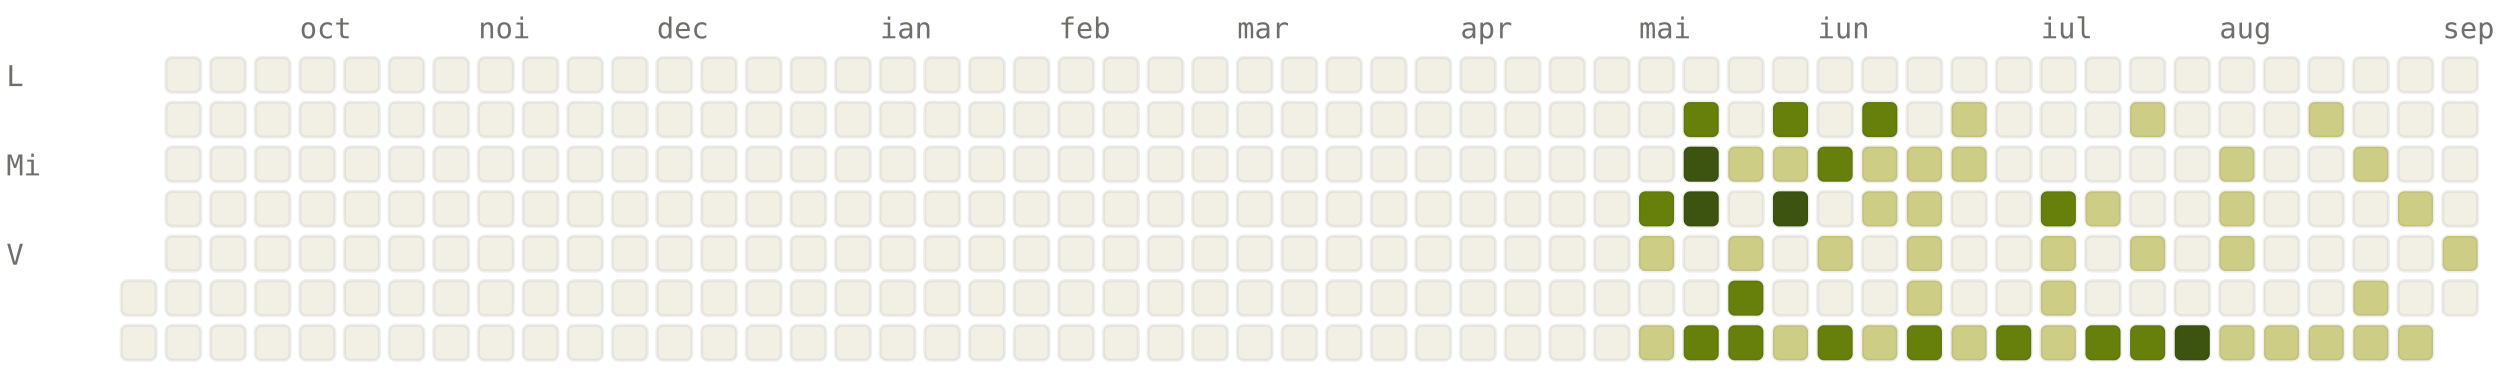
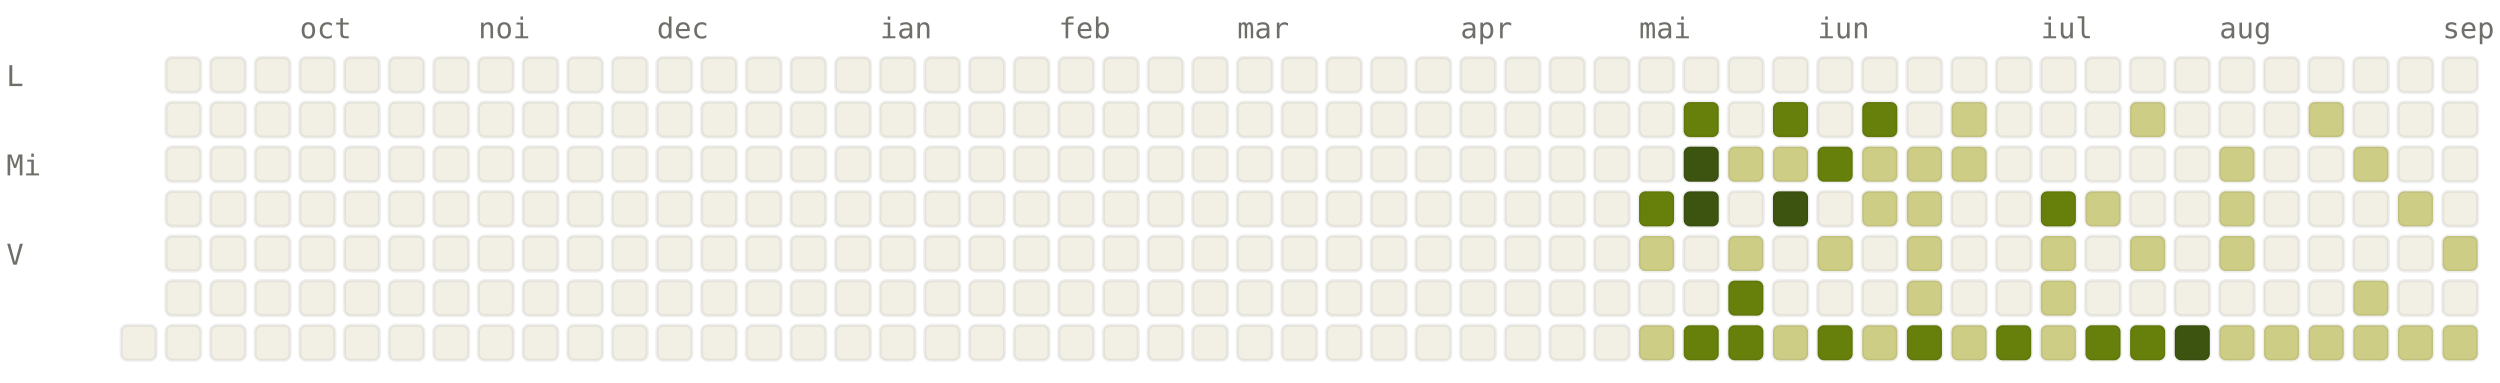
<svg xmlns="http://www.w3.org/2000/svg" viewBox="0 0 784 120" width="784" height="120" font-family="ui-monospace, SFMono-Regular, Menlo, monospace" font-size="9">
  <style>.l0{fill:#F2F0E5;stroke:rgba(0,0,0,0.06)}.l1{fill:#CDCD86;stroke:rgba(0,0,0,0.06)}.l2{fill:#A0AF54;stroke:rgba(0,0,0,0.06)}.l3{fill:#66800B;stroke:rgba(0,0,0,0.06)}.l4{fill:#3D5410;stroke:rgba(0,0,0,0.06)}.lbl{fill:#6F6E69}@media (prefers-color-scheme: dark){.l0{fill:#1C1B1A;stroke:rgba(255,255,255,0.04)}.l1{fill:#2A3D11;stroke:rgba(255,255,255,0.04)}.l2{fill:#4D6B0E;stroke:rgba(255,255,255,0.04)}.l3{fill:#879A39;stroke:rgba(255,255,255,0.04)}.l4{fill:#CDCD86;stroke:rgba(255,255,255,0.04)}.lbl{fill:#878580}}</style>
  <text x="94" y="12" class="lbl">oct</text>
  <text x="150" y="12" class="lbl">noi</text>
  <text x="206" y="12" class="lbl">dec</text>
  <text x="276" y="12" class="lbl">ian</text>
  <text x="332" y="12" class="lbl">feb</text>
  <text x="388" y="12" class="lbl">mar</text>
  <text x="458" y="12" class="lbl">apr</text>
  <text x="514" y="12" class="lbl">mai</text>
  <text x="570" y="12" class="lbl">iun</text>
  <text x="640" y="12" class="lbl">iul</text>
  <text x="696" y="12" class="lbl">aug</text>
  <text x="766" y="12" class="lbl">sep</text>
  <text x="2" y="27" class="lbl">L</text>
  <text x="2" y="55" class="lbl">Mi</text>
  <text x="2" y="83" class="lbl">V</text>
-   <rect x="38" y="88" width="11" height="11" rx="2" ry="2" class="l0" />
  <rect x="38" y="102" width="11" height="11" rx="2" ry="2" class="l0" />
  <rect x="52" y="18" width="11" height="11" rx="2" ry="2" class="l0" />
  <rect x="52" y="32" width="11" height="11" rx="2" ry="2" class="l0" />
  <rect x="52" y="46" width="11" height="11" rx="2" ry="2" class="l0" />
  <rect x="52" y="60" width="11" height="11" rx="2" ry="2" class="l0" />
  <rect x="52" y="74" width="11" height="11" rx="2" ry="2" class="l0" />
  <rect x="52" y="88" width="11" height="11" rx="2" ry="2" class="l0" />
  <rect x="52" y="102" width="11" height="11" rx="2" ry="2" class="l0" />
  <rect x="66" y="18" width="11" height="11" rx="2" ry="2" class="l0" />
  <rect x="66" y="32" width="11" height="11" rx="2" ry="2" class="l0" />
  <rect x="66" y="46" width="11" height="11" rx="2" ry="2" class="l0" />
  <rect x="66" y="60" width="11" height="11" rx="2" ry="2" class="l0" />
  <rect x="66" y="74" width="11" height="11" rx="2" ry="2" class="l0" />
  <rect x="66" y="88" width="11" height="11" rx="2" ry="2" class="l0" />
  <rect x="66" y="102" width="11" height="11" rx="2" ry="2" class="l0" />
  <rect x="80" y="18" width="11" height="11" rx="2" ry="2" class="l0" />
  <rect x="80" y="32" width="11" height="11" rx="2" ry="2" class="l0" />
  <rect x="80" y="46" width="11" height="11" rx="2" ry="2" class="l0" />
  <rect x="80" y="60" width="11" height="11" rx="2" ry="2" class="l0" />
  <rect x="80" y="74" width="11" height="11" rx="2" ry="2" class="l0" />
  <rect x="80" y="88" width="11" height="11" rx="2" ry="2" class="l0" />
  <rect x="80" y="102" width="11" height="11" rx="2" ry="2" class="l0" />
  <rect x="94" y="18" width="11" height="11" rx="2" ry="2" class="l0" />
  <rect x="94" y="32" width="11" height="11" rx="2" ry="2" class="l0" />
  <rect x="94" y="46" width="11" height="11" rx="2" ry="2" class="l0" />
  <rect x="94" y="60" width="11" height="11" rx="2" ry="2" class="l0" />
  <rect x="94" y="74" width="11" height="11" rx="2" ry="2" class="l0" />
  <rect x="94" y="88" width="11" height="11" rx="2" ry="2" class="l0" />
  <rect x="94" y="102" width="11" height="11" rx="2" ry="2" class="l0" />
  <rect x="108" y="18" width="11" height="11" rx="2" ry="2" class="l0" />
  <rect x="108" y="32" width="11" height="11" rx="2" ry="2" class="l0" />
  <rect x="108" y="46" width="11" height="11" rx="2" ry="2" class="l0" />
  <rect x="108" y="60" width="11" height="11" rx="2" ry="2" class="l0" />
  <rect x="108" y="74" width="11" height="11" rx="2" ry="2" class="l0" />
  <rect x="108" y="88" width="11" height="11" rx="2" ry="2" class="l0" />
  <rect x="108" y="102" width="11" height="11" rx="2" ry="2" class="l0" />
  <rect x="122" y="18" width="11" height="11" rx="2" ry="2" class="l0" />
  <rect x="122" y="32" width="11" height="11" rx="2" ry="2" class="l0" />
  <rect x="122" y="46" width="11" height="11" rx="2" ry="2" class="l0" />
  <rect x="122" y="60" width="11" height="11" rx="2" ry="2" class="l0" />
  <rect x="122" y="74" width="11" height="11" rx="2" ry="2" class="l0" />
  <rect x="122" y="88" width="11" height="11" rx="2" ry="2" class="l0" />
  <rect x="122" y="102" width="11" height="11" rx="2" ry="2" class="l0" />
  <rect x="136" y="18" width="11" height="11" rx="2" ry="2" class="l0" />
  <rect x="136" y="32" width="11" height="11" rx="2" ry="2" class="l0" />
  <rect x="136" y="46" width="11" height="11" rx="2" ry="2" class="l0" />
  <rect x="136" y="60" width="11" height="11" rx="2" ry="2" class="l0" />
  <rect x="136" y="74" width="11" height="11" rx="2" ry="2" class="l0" />
  <rect x="136" y="88" width="11" height="11" rx="2" ry="2" class="l0" />
  <rect x="136" y="102" width="11" height="11" rx="2" ry="2" class="l0" />
  <rect x="150" y="18" width="11" height="11" rx="2" ry="2" class="l0" />
  <rect x="150" y="32" width="11" height="11" rx="2" ry="2" class="l0" />
  <rect x="150" y="46" width="11" height="11" rx="2" ry="2" class="l0" />
  <rect x="150" y="60" width="11" height="11" rx="2" ry="2" class="l0" />
  <rect x="150" y="74" width="11" height="11" rx="2" ry="2" class="l0" />
  <rect x="150" y="88" width="11" height="11" rx="2" ry="2" class="l0" />
  <rect x="150" y="102" width="11" height="11" rx="2" ry="2" class="l0" />
  <rect x="164" y="18" width="11" height="11" rx="2" ry="2" class="l0" />
  <rect x="164" y="32" width="11" height="11" rx="2" ry="2" class="l0" />
  <rect x="164" y="46" width="11" height="11" rx="2" ry="2" class="l0" />
  <rect x="164" y="60" width="11" height="11" rx="2" ry="2" class="l0" />
  <rect x="164" y="74" width="11" height="11" rx="2" ry="2" class="l0" />
  <rect x="164" y="88" width="11" height="11" rx="2" ry="2" class="l0" />
  <rect x="164" y="102" width="11" height="11" rx="2" ry="2" class="l0" />
  <rect x="178" y="18" width="11" height="11" rx="2" ry="2" class="l0" />
  <rect x="178" y="32" width="11" height="11" rx="2" ry="2" class="l0" />
  <rect x="178" y="46" width="11" height="11" rx="2" ry="2" class="l0" />
  <rect x="178" y="60" width="11" height="11" rx="2" ry="2" class="l0" />
  <rect x="178" y="74" width="11" height="11" rx="2" ry="2" class="l0" />
  <rect x="178" y="88" width="11" height="11" rx="2" ry="2" class="l0" />
  <rect x="178" y="102" width="11" height="11" rx="2" ry="2" class="l0" />
  <rect x="192" y="18" width="11" height="11" rx="2" ry="2" class="l0" />
  <rect x="192" y="32" width="11" height="11" rx="2" ry="2" class="l0" />
  <rect x="192" y="46" width="11" height="11" rx="2" ry="2" class="l0" />
  <rect x="192" y="60" width="11" height="11" rx="2" ry="2" class="l0" />
  <rect x="192" y="74" width="11" height="11" rx="2" ry="2" class="l0" />
  <rect x="192" y="88" width="11" height="11" rx="2" ry="2" class="l0" />
  <rect x="192" y="102" width="11" height="11" rx="2" ry="2" class="l0" />
  <rect x="206" y="18" width="11" height="11" rx="2" ry="2" class="l0" />
  <rect x="206" y="32" width="11" height="11" rx="2" ry="2" class="l0" />
  <rect x="206" y="46" width="11" height="11" rx="2" ry="2" class="l0" />
  <rect x="206" y="60" width="11" height="11" rx="2" ry="2" class="l0" />
  <rect x="206" y="74" width="11" height="11" rx="2" ry="2" class="l0" />
  <rect x="206" y="88" width="11" height="11" rx="2" ry="2" class="l0" />
  <rect x="206" y="102" width="11" height="11" rx="2" ry="2" class="l0" />
  <rect x="220" y="18" width="11" height="11" rx="2" ry="2" class="l0" />
  <rect x="220" y="32" width="11" height="11" rx="2" ry="2" class="l0" />
  <rect x="220" y="46" width="11" height="11" rx="2" ry="2" class="l0" />
  <rect x="220" y="60" width="11" height="11" rx="2" ry="2" class="l0" />
  <rect x="220" y="74" width="11" height="11" rx="2" ry="2" class="l0" />
  <rect x="220" y="88" width="11" height="11" rx="2" ry="2" class="l0" />
  <rect x="220" y="102" width="11" height="11" rx="2" ry="2" class="l0" />
  <rect x="234" y="18" width="11" height="11" rx="2" ry="2" class="l0" />
  <rect x="234" y="32" width="11" height="11" rx="2" ry="2" class="l0" />
  <rect x="234" y="46" width="11" height="11" rx="2" ry="2" class="l0" />
  <rect x="234" y="60" width="11" height="11" rx="2" ry="2" class="l0" />
  <rect x="234" y="74" width="11" height="11" rx="2" ry="2" class="l0" />
  <rect x="234" y="88" width="11" height="11" rx="2" ry="2" class="l0" />
  <rect x="234" y="102" width="11" height="11" rx="2" ry="2" class="l0" />
  <rect x="248" y="18" width="11" height="11" rx="2" ry="2" class="l0" />
  <rect x="248" y="32" width="11" height="11" rx="2" ry="2" class="l0" />
  <rect x="248" y="46" width="11" height="11" rx="2" ry="2" class="l0" />
  <rect x="248" y="60" width="11" height="11" rx="2" ry="2" class="l0" />
  <rect x="248" y="74" width="11" height="11" rx="2" ry="2" class="l0" />
  <rect x="248" y="88" width="11" height="11" rx="2" ry="2" class="l0" />
  <rect x="248" y="102" width="11" height="11" rx="2" ry="2" class="l0" />
  <rect x="262" y="18" width="11" height="11" rx="2" ry="2" class="l0" />
  <rect x="262" y="32" width="11" height="11" rx="2" ry="2" class="l0" />
  <rect x="262" y="46" width="11" height="11" rx="2" ry="2" class="l0" />
  <rect x="262" y="60" width="11" height="11" rx="2" ry="2" class="l0" />
  <rect x="262" y="74" width="11" height="11" rx="2" ry="2" class="l0" />
  <rect x="262" y="88" width="11" height="11" rx="2" ry="2" class="l0" />
  <rect x="262" y="102" width="11" height="11" rx="2" ry="2" class="l0" />
  <rect x="276" y="18" width="11" height="11" rx="2" ry="2" class="l0" />
  <rect x="276" y="32" width="11" height="11" rx="2" ry="2" class="l0" />
  <rect x="276" y="46" width="11" height="11" rx="2" ry="2" class="l0" />
  <rect x="276" y="60" width="11" height="11" rx="2" ry="2" class="l0" />
  <rect x="276" y="74" width="11" height="11" rx="2" ry="2" class="l0" />
  <rect x="276" y="88" width="11" height="11" rx="2" ry="2" class="l0" />
  <rect x="276" y="102" width="11" height="11" rx="2" ry="2" class="l0" />
  <rect x="290" y="18" width="11" height="11" rx="2" ry="2" class="l0" />
  <rect x="290" y="32" width="11" height="11" rx="2" ry="2" class="l0" />
  <rect x="290" y="46" width="11" height="11" rx="2" ry="2" class="l0" />
  <rect x="290" y="60" width="11" height="11" rx="2" ry="2" class="l0" />
  <rect x="290" y="74" width="11" height="11" rx="2" ry="2" class="l0" />
  <rect x="290" y="88" width="11" height="11" rx="2" ry="2" class="l0" />
  <rect x="290" y="102" width="11" height="11" rx="2" ry="2" class="l0" />
  <rect x="304" y="18" width="11" height="11" rx="2" ry="2" class="l0" />
  <rect x="304" y="32" width="11" height="11" rx="2" ry="2" class="l0" />
  <rect x="304" y="46" width="11" height="11" rx="2" ry="2" class="l0" />
  <rect x="304" y="60" width="11" height="11" rx="2" ry="2" class="l0" />
  <rect x="304" y="74" width="11" height="11" rx="2" ry="2" class="l0" />
  <rect x="304" y="88" width="11" height="11" rx="2" ry="2" class="l0" />
  <rect x="304" y="102" width="11" height="11" rx="2" ry="2" class="l0" />
  <rect x="318" y="18" width="11" height="11" rx="2" ry="2" class="l0" />
  <rect x="318" y="32" width="11" height="11" rx="2" ry="2" class="l0" />
  <rect x="318" y="46" width="11" height="11" rx="2" ry="2" class="l0" />
  <rect x="318" y="60" width="11" height="11" rx="2" ry="2" class="l0" />
  <rect x="318" y="74" width="11" height="11" rx="2" ry="2" class="l0" />
  <rect x="318" y="88" width="11" height="11" rx="2" ry="2" class="l0" />
  <rect x="318" y="102" width="11" height="11" rx="2" ry="2" class="l0" />
  <rect x="332" y="18" width="11" height="11" rx="2" ry="2" class="l0" />
  <rect x="332" y="32" width="11" height="11" rx="2" ry="2" class="l0" />
  <rect x="332" y="46" width="11" height="11" rx="2" ry="2" class="l0" />
  <rect x="332" y="60" width="11" height="11" rx="2" ry="2" class="l0" />
  <rect x="332" y="74" width="11" height="11" rx="2" ry="2" class="l0" />
  <rect x="332" y="88" width="11" height="11" rx="2" ry="2" class="l0" />
  <rect x="332" y="102" width="11" height="11" rx="2" ry="2" class="l0" />
  <rect x="346" y="18" width="11" height="11" rx="2" ry="2" class="l0" />
  <rect x="346" y="32" width="11" height="11" rx="2" ry="2" class="l0" />
  <rect x="346" y="46" width="11" height="11" rx="2" ry="2" class="l0" />
  <rect x="346" y="60" width="11" height="11" rx="2" ry="2" class="l0" />
  <rect x="346" y="74" width="11" height="11" rx="2" ry="2" class="l0" />
  <rect x="346" y="88" width="11" height="11" rx="2" ry="2" class="l0" />
  <rect x="346" y="102" width="11" height="11" rx="2" ry="2" class="l0" />
  <rect x="360" y="18" width="11" height="11" rx="2" ry="2" class="l0" />
  <rect x="360" y="32" width="11" height="11" rx="2" ry="2" class="l0" />
  <rect x="360" y="46" width="11" height="11" rx="2" ry="2" class="l0" />
  <rect x="360" y="60" width="11" height="11" rx="2" ry="2" class="l0" />
  <rect x="360" y="74" width="11" height="11" rx="2" ry="2" class="l0" />
  <rect x="360" y="88" width="11" height="11" rx="2" ry="2" class="l0" />
  <rect x="360" y="102" width="11" height="11" rx="2" ry="2" class="l0" />
  <rect x="374" y="18" width="11" height="11" rx="2" ry="2" class="l0" />
  <rect x="374" y="32" width="11" height="11" rx="2" ry="2" class="l0" />
  <rect x="374" y="46" width="11" height="11" rx="2" ry="2" class="l0" />
  <rect x="374" y="60" width="11" height="11" rx="2" ry="2" class="l0" />
  <rect x="374" y="74" width="11" height="11" rx="2" ry="2" class="l0" />
  <rect x="374" y="88" width="11" height="11" rx="2" ry="2" class="l0" />
  <rect x="374" y="102" width="11" height="11" rx="2" ry="2" class="l0" />
  <rect x="388" y="18" width="11" height="11" rx="2" ry="2" class="l0" />
  <rect x="388" y="32" width="11" height="11" rx="2" ry="2" class="l0" />
  <rect x="388" y="46" width="11" height="11" rx="2" ry="2" class="l0" />
  <rect x="388" y="60" width="11" height="11" rx="2" ry="2" class="l0" />
  <rect x="388" y="74" width="11" height="11" rx="2" ry="2" class="l0" />
  <rect x="388" y="88" width="11" height="11" rx="2" ry="2" class="l0" />
  <rect x="388" y="102" width="11" height="11" rx="2" ry="2" class="l0" />
  <rect x="402" y="18" width="11" height="11" rx="2" ry="2" class="l0" />
  <rect x="402" y="32" width="11" height="11" rx="2" ry="2" class="l0" />
  <rect x="402" y="46" width="11" height="11" rx="2" ry="2" class="l0" />
  <rect x="402" y="60" width="11" height="11" rx="2" ry="2" class="l0" />
  <rect x="402" y="74" width="11" height="11" rx="2" ry="2" class="l0" />
  <rect x="402" y="88" width="11" height="11" rx="2" ry="2" class="l0" />
  <rect x="402" y="102" width="11" height="11" rx="2" ry="2" class="l0" />
  <rect x="416" y="18" width="11" height="11" rx="2" ry="2" class="l0" />
  <rect x="416" y="32" width="11" height="11" rx="2" ry="2" class="l0" />
  <rect x="416" y="46" width="11" height="11" rx="2" ry="2" class="l0" />
  <rect x="416" y="60" width="11" height="11" rx="2" ry="2" class="l0" />
  <rect x="416" y="74" width="11" height="11" rx="2" ry="2" class="l0" />
  <rect x="416" y="88" width="11" height="11" rx="2" ry="2" class="l0" />
  <rect x="416" y="102" width="11" height="11" rx="2" ry="2" class="l0" />
  <rect x="430" y="18" width="11" height="11" rx="2" ry="2" class="l0" />
  <rect x="430" y="32" width="11" height="11" rx="2" ry="2" class="l0" />
  <rect x="430" y="46" width="11" height="11" rx="2" ry="2" class="l0" />
  <rect x="430" y="60" width="11" height="11" rx="2" ry="2" class="l0" />
  <rect x="430" y="74" width="11" height="11" rx="2" ry="2" class="l0" />
  <rect x="430" y="88" width="11" height="11" rx="2" ry="2" class="l0" />
  <rect x="430" y="102" width="11" height="11" rx="2" ry="2" class="l0" />
  <rect x="444" y="18" width="11" height="11" rx="2" ry="2" class="l0" />
  <rect x="444" y="32" width="11" height="11" rx="2" ry="2" class="l0" />
  <rect x="444" y="46" width="11" height="11" rx="2" ry="2" class="l0" />
  <rect x="444" y="60" width="11" height="11" rx="2" ry="2" class="l0" />
  <rect x="444" y="74" width="11" height="11" rx="2" ry="2" class="l0" />
  <rect x="444" y="88" width="11" height="11" rx="2" ry="2" class="l0" />
  <rect x="444" y="102" width="11" height="11" rx="2" ry="2" class="l0" />
  <rect x="458" y="18" width="11" height="11" rx="2" ry="2" class="l0" />
  <rect x="458" y="32" width="11" height="11" rx="2" ry="2" class="l0" />
  <rect x="458" y="46" width="11" height="11" rx="2" ry="2" class="l0" />
  <rect x="458" y="60" width="11" height="11" rx="2" ry="2" class="l0" />
  <rect x="458" y="74" width="11" height="11" rx="2" ry="2" class="l0" />
  <rect x="458" y="88" width="11" height="11" rx="2" ry="2" class="l0" />
  <rect x="458" y="102" width="11" height="11" rx="2" ry="2" class="l0" />
  <rect x="472" y="18" width="11" height="11" rx="2" ry="2" class="l0" />
  <rect x="472" y="32" width="11" height="11" rx="2" ry="2" class="l0" />
  <rect x="472" y="46" width="11" height="11" rx="2" ry="2" class="l0" />
  <rect x="472" y="60" width="11" height="11" rx="2" ry="2" class="l0" />
  <rect x="472" y="74" width="11" height="11" rx="2" ry="2" class="l0" />
  <rect x="472" y="88" width="11" height="11" rx="2" ry="2" class="l0" />
  <rect x="472" y="102" width="11" height="11" rx="2" ry="2" class="l0" />
  <rect x="486" y="18" width="11" height="11" rx="2" ry="2" class="l0" />
  <rect x="486" y="32" width="11" height="11" rx="2" ry="2" class="l0" />
  <rect x="486" y="46" width="11" height="11" rx="2" ry="2" class="l0" />
  <rect x="486" y="60" width="11" height="11" rx="2" ry="2" class="l0" />
  <rect x="486" y="74" width="11" height="11" rx="2" ry="2" class="l0" />
  <rect x="486" y="88" width="11" height="11" rx="2" ry="2" class="l0" />
  <rect x="486" y="102" width="11" height="11" rx="2" ry="2" class="l0" />
  <rect x="500" y="18" width="11" height="11" rx="2" ry="2" class="l0" />
  <rect x="500" y="32" width="11" height="11" rx="2" ry="2" class="l0" />
  <rect x="500" y="46" width="11" height="11" rx="2" ry="2" class="l0" />
  <rect x="500" y="60" width="11" height="11" rx="2" ry="2" class="l0" />
  <rect x="500" y="74" width="11" height="11" rx="2" ry="2" class="l0" />
  <rect x="500" y="88" width="11" height="11" rx="2" ry="2" class="l0" />
  <rect x="500" y="102" width="11" height="11" rx="2" ry="2" class="l0" />
  <rect x="514" y="18" width="11" height="11" rx="2" ry="2" class="l0" />
  <rect x="514" y="32" width="11" height="11" rx="2" ry="2" class="l0" />
  <rect x="514" y="46" width="11" height="11" rx="2" ry="2" class="l0" />
  <rect x="514" y="60" width="11" height="11" rx="2" ry="2" class="l3" />
  <rect x="514" y="74" width="11" height="11" rx="2" ry="2" class="l1" />
  <rect x="514" y="88" width="11" height="11" rx="2" ry="2" class="l0" />
  <rect x="514" y="102" width="11" height="11" rx="2" ry="2" class="l1" />
  <rect x="528" y="18" width="11" height="11" rx="2" ry="2" class="l0" />
  <rect x="528" y="32" width="11" height="11" rx="2" ry="2" class="l3" />
  <rect x="528" y="46" width="11" height="11" rx="2" ry="2" class="l4" />
  <rect x="528" y="60" width="11" height="11" rx="2" ry="2" class="l4" />
  <rect x="528" y="74" width="11" height="11" rx="2" ry="2" class="l0" />
  <rect x="528" y="88" width="11" height="11" rx="2" ry="2" class="l0" />
  <rect x="528" y="102" width="11" height="11" rx="2" ry="2" class="l3" />
  <rect x="542" y="18" width="11" height="11" rx="2" ry="2" class="l0" />
  <rect x="542" y="32" width="11" height="11" rx="2" ry="2" class="l0" />
  <rect x="542" y="46" width="11" height="11" rx="2" ry="2" class="l1" />
  <rect x="542" y="60" width="11" height="11" rx="2" ry="2" class="l0" />
  <rect x="542" y="74" width="11" height="11" rx="2" ry="2" class="l1" />
  <rect x="542" y="88" width="11" height="11" rx="2" ry="2" class="l3" />
  <rect x="542" y="102" width="11" height="11" rx="2" ry="2" class="l3" />
  <rect x="556" y="18" width="11" height="11" rx="2" ry="2" class="l0" />
  <rect x="556" y="32" width="11" height="11" rx="2" ry="2" class="l3" />
  <rect x="556" y="46" width="11" height="11" rx="2" ry="2" class="l1" />
  <rect x="556" y="60" width="11" height="11" rx="2" ry="2" class="l4" />
  <rect x="556" y="74" width="11" height="11" rx="2" ry="2" class="l0" />
  <rect x="556" y="88" width="11" height="11" rx="2" ry="2" class="l0" />
  <rect x="556" y="102" width="11" height="11" rx="2" ry="2" class="l1" />
  <rect x="570" y="18" width="11" height="11" rx="2" ry="2" class="l0" />
  <rect x="570" y="32" width="11" height="11" rx="2" ry="2" class="l0" />
  <rect x="570" y="46" width="11" height="11" rx="2" ry="2" class="l3" />
  <rect x="570" y="60" width="11" height="11" rx="2" ry="2" class="l0" />
  <rect x="570" y="74" width="11" height="11" rx="2" ry="2" class="l1" />
  <rect x="570" y="88" width="11" height="11" rx="2" ry="2" class="l0" />
  <rect x="570" y="102" width="11" height="11" rx="2" ry="2" class="l3" />
  <rect x="584" y="18" width="11" height="11" rx="2" ry="2" class="l0" />
  <rect x="584" y="32" width="11" height="11" rx="2" ry="2" class="l3" />
  <rect x="584" y="46" width="11" height="11" rx="2" ry="2" class="l1" />
  <rect x="584" y="60" width="11" height="11" rx="2" ry="2" class="l1" />
  <rect x="584" y="74" width="11" height="11" rx="2" ry="2" class="l0" />
  <rect x="584" y="88" width="11" height="11" rx="2" ry="2" class="l0" />
  <rect x="584" y="102" width="11" height="11" rx="2" ry="2" class="l1" />
  <rect x="598" y="18" width="11" height="11" rx="2" ry="2" class="l0" />
  <rect x="598" y="32" width="11" height="11" rx="2" ry="2" class="l0" />
  <rect x="598" y="46" width="11" height="11" rx="2" ry="2" class="l1" />
  <rect x="598" y="60" width="11" height="11" rx="2" ry="2" class="l1" />
  <rect x="598" y="74" width="11" height="11" rx="2" ry="2" class="l1" />
  <rect x="598" y="88" width="11" height="11" rx="2" ry="2" class="l1" />
  <rect x="598" y="102" width="11" height="11" rx="2" ry="2" class="l3" />
  <rect x="612" y="18" width="11" height="11" rx="2" ry="2" class="l0" />
  <rect x="612" y="32" width="11" height="11" rx="2" ry="2" class="l1" />
  <rect x="612" y="46" width="11" height="11" rx="2" ry="2" class="l1" />
  <rect x="612" y="60" width="11" height="11" rx="2" ry="2" class="l0" />
  <rect x="612" y="74" width="11" height="11" rx="2" ry="2" class="l0" />
  <rect x="612" y="88" width="11" height="11" rx="2" ry="2" class="l0" />
  <rect x="612" y="102" width="11" height="11" rx="2" ry="2" class="l1" />
  <rect x="626" y="18" width="11" height="11" rx="2" ry="2" class="l0" />
  <rect x="626" y="32" width="11" height="11" rx="2" ry="2" class="l0" />
  <rect x="626" y="46" width="11" height="11" rx="2" ry="2" class="l0" />
  <rect x="626" y="60" width="11" height="11" rx="2" ry="2" class="l0" />
  <rect x="626" y="74" width="11" height="11" rx="2" ry="2" class="l0" />
  <rect x="626" y="88" width="11" height="11" rx="2" ry="2" class="l0" />
  <rect x="626" y="102" width="11" height="11" rx="2" ry="2" class="l3" />
  <rect x="640" y="18" width="11" height="11" rx="2" ry="2" class="l0" />
  <rect x="640" y="32" width="11" height="11" rx="2" ry="2" class="l0" />
  <rect x="640" y="46" width="11" height="11" rx="2" ry="2" class="l0" />
  <rect x="640" y="60" width="11" height="11" rx="2" ry="2" class="l3" />
  <rect x="640" y="74" width="11" height="11" rx="2" ry="2" class="l1" />
  <rect x="640" y="88" width="11" height="11" rx="2" ry="2" class="l1" />
  <rect x="640" y="102" width="11" height="11" rx="2" ry="2" class="l1" />
  <rect x="654" y="18" width="11" height="11" rx="2" ry="2" class="l0" />
  <rect x="654" y="32" width="11" height="11" rx="2" ry="2" class="l0" />
  <rect x="654" y="46" width="11" height="11" rx="2" ry="2" class="l0" />
  <rect x="654" y="60" width="11" height="11" rx="2" ry="2" class="l1" />
  <rect x="654" y="74" width="11" height="11" rx="2" ry="2" class="l0" />
  <rect x="654" y="88" width="11" height="11" rx="2" ry="2" class="l0" />
  <rect x="654" y="102" width="11" height="11" rx="2" ry="2" class="l3" />
  <rect x="668" y="18" width="11" height="11" rx="2" ry="2" class="l0" />
  <rect x="668" y="32" width="11" height="11" rx="2" ry="2" class="l1" />
  <rect x="668" y="46" width="11" height="11" rx="2" ry="2" class="l0" />
  <rect x="668" y="60" width="11" height="11" rx="2" ry="2" class="l0" />
  <rect x="668" y="74" width="11" height="11" rx="2" ry="2" class="l1" />
  <rect x="668" y="88" width="11" height="11" rx="2" ry="2" class="l0" />
  <rect x="668" y="102" width="11" height="11" rx="2" ry="2" class="l3" />
  <rect x="682" y="18" width="11" height="11" rx="2" ry="2" class="l0" />
  <rect x="682" y="32" width="11" height="11" rx="2" ry="2" class="l0" />
  <rect x="682" y="46" width="11" height="11" rx="2" ry="2" class="l0" />
  <rect x="682" y="60" width="11" height="11" rx="2" ry="2" class="l0" />
  <rect x="682" y="74" width="11" height="11" rx="2" ry="2" class="l0" />
  <rect x="682" y="88" width="11" height="11" rx="2" ry="2" class="l0" />
  <rect x="682" y="102" width="11" height="11" rx="2" ry="2" class="l4" />
  <rect x="696" y="18" width="11" height="11" rx="2" ry="2" class="l0" />
  <rect x="696" y="32" width="11" height="11" rx="2" ry="2" class="l0" />
  <rect x="696" y="46" width="11" height="11" rx="2" ry="2" class="l1" />
  <rect x="696" y="60" width="11" height="11" rx="2" ry="2" class="l1" />
  <rect x="696" y="74" width="11" height="11" rx="2" ry="2" class="l1" />
  <rect x="696" y="88" width="11" height="11" rx="2" ry="2" class="l0" />
  <rect x="696" y="102" width="11" height="11" rx="2" ry="2" class="l1" />
  <rect x="710" y="18" width="11" height="11" rx="2" ry="2" class="l0" />
  <rect x="710" y="32" width="11" height="11" rx="2" ry="2" class="l0" />
  <rect x="710" y="46" width="11" height="11" rx="2" ry="2" class="l0" />
  <rect x="710" y="60" width="11" height="11" rx="2" ry="2" class="l0" />
  <rect x="710" y="74" width="11" height="11" rx="2" ry="2" class="l0" />
  <rect x="710" y="88" width="11" height="11" rx="2" ry="2" class="l0" />
  <rect x="710" y="102" width="11" height="11" rx="2" ry="2" class="l1" />
  <rect x="724" y="18" width="11" height="11" rx="2" ry="2" class="l0" />
  <rect x="724" y="32" width="11" height="11" rx="2" ry="2" class="l1" />
  <rect x="724" y="46" width="11" height="11" rx="2" ry="2" class="l0" />
  <rect x="724" y="60" width="11" height="11" rx="2" ry="2" class="l0" />
  <rect x="724" y="74" width="11" height="11" rx="2" ry="2" class="l0" />
  <rect x="724" y="88" width="11" height="11" rx="2" ry="2" class="l0" />
  <rect x="724" y="102" width="11" height="11" rx="2" ry="2" class="l1" />
  <rect x="738" y="18" width="11" height="11" rx="2" ry="2" class="l0" />
  <rect x="738" y="32" width="11" height="11" rx="2" ry="2" class="l0" />
  <rect x="738" y="46" width="11" height="11" rx="2" ry="2" class="l1" />
  <rect x="738" y="60" width="11" height="11" rx="2" ry="2" class="l0" />
  <rect x="738" y="74" width="11" height="11" rx="2" ry="2" class="l0" />
  <rect x="738" y="88" width="11" height="11" rx="2" ry="2" class="l1" />
  <rect x="738" y="102" width="11" height="11" rx="2" ry="2" class="l1" />
  <rect x="752" y="18" width="11" height="11" rx="2" ry="2" class="l0" />
  <rect x="752" y="32" width="11" height="11" rx="2" ry="2" class="l0" />
  <rect x="752" y="46" width="11" height="11" rx="2" ry="2" class="l0" />
  <rect x="752" y="60" width="11" height="11" rx="2" ry="2" class="l1" />
  <rect x="752" y="74" width="11" height="11" rx="2" ry="2" class="l0" />
  <rect x="752" y="88" width="11" height="11" rx="2" ry="2" class="l0" />
  <rect x="752" y="102" width="11" height="11" rx="2" ry="2" class="l1" />
  <rect x="766" y="18" width="11" height="11" rx="2" ry="2" class="l0" />
  <rect x="766" y="32" width="11" height="11" rx="2" ry="2" class="l0" />
  <rect x="766" y="46" width="11" height="11" rx="2" ry="2" class="l0" />
  <rect x="766" y="60" width="11" height="11" rx="2" ry="2" class="l0" />
  <rect x="766" y="74" width="11" height="11" rx="2" ry="2" class="l1" />
  <rect x="766" y="88" width="11" height="11" rx="2" ry="2" class="l0" />
+   <rect x="766" y="102" width="11" height="11" rx="2" ry="2" class="l1" />
</svg>
